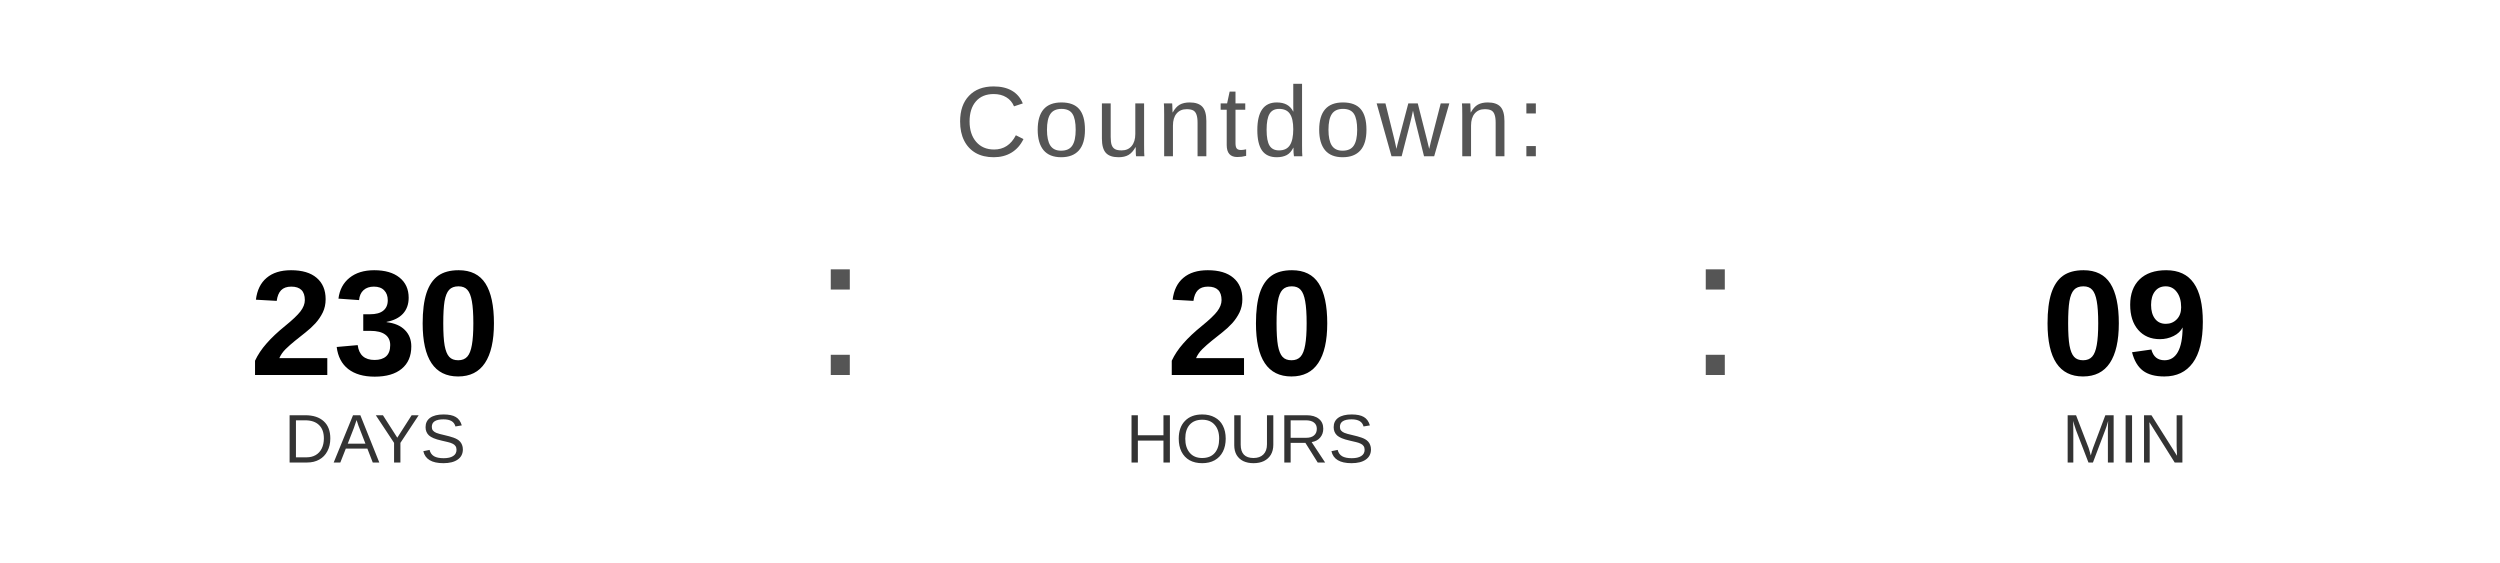
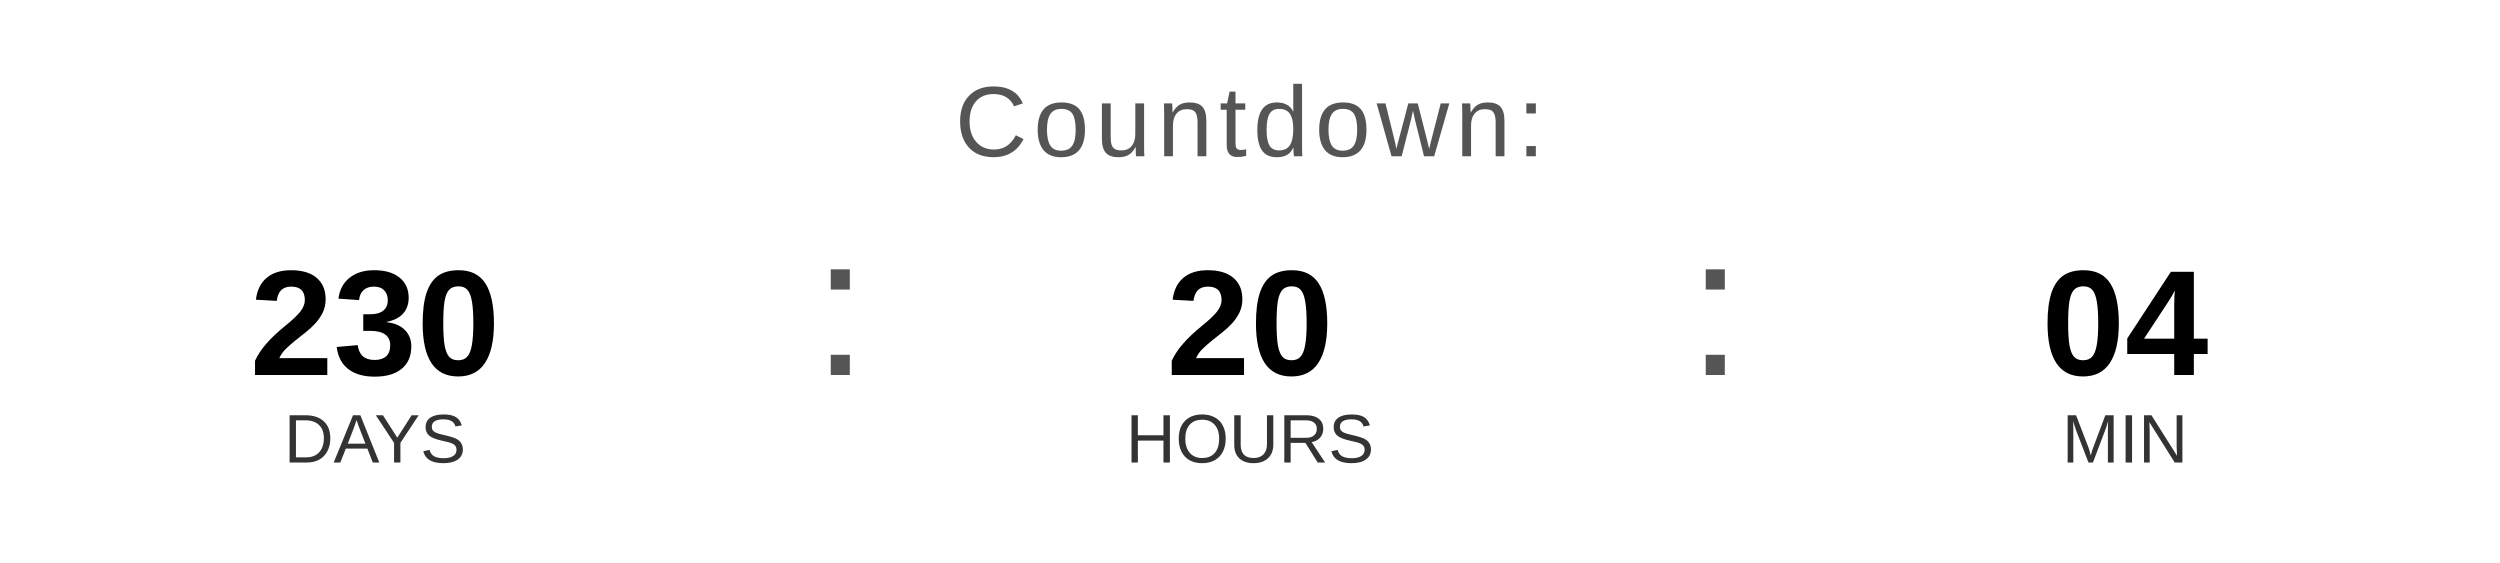
<svg xmlns="http://www.w3.org/2000/svg" width="400" height="90" viewBox="0 0 400 90">
  <text x="200" y="25" font-family="Arial, Helvetica, sans-serif" font-size="16" fill="#555555" text-anchor="middle" letter-spacing="1">
    Countdown:
  </text>
  <text x="60" y="60" font-family="Arial, Helvetica, sans-serif" font-size="24" font-weight="bold" fill="#000000" text-anchor="middle">230</text>
  <text x="60" y="74" font-family="Arial, Helvetica, sans-serif" font-size="11" fill="#333333" text-anchor="middle">DAYS</text>
  <text x="130" y="60" font-family="Arial, sans-serif" font-size="32" fill="#555555">:</text>
  <text x="200" y="60" font-family="Arial, Helvetica, sans-serif" font-size="24" font-weight="bold" fill="#000000" text-anchor="middle">20</text>
  <text x="200" y="74" font-family="Arial, Helvetica, sans-serif" font-size="11" fill="#333333" text-anchor="middle">HOURS</text>
  <text x="270" y="60" font-family="Arial, sans-serif" font-size="32" fill="#555555">:</text>
-   <text x="340" y="60" font-family="Arial, Helvetica, sans-serif" font-size="24" font-weight="bold" fill="#000000" text-anchor="middle">09</text>
+   <text x="340" y="60" font-family="Arial, Helvetica, sans-serif" font-size="24" font-weight="bold" fill="#000000" text-anchor="middle">04</text>
  <text x="340" y="74" font-family="Arial, Helvetica, sans-serif" font-size="11" fill="#333333" text-anchor="middle">MIN</text>
</svg>
